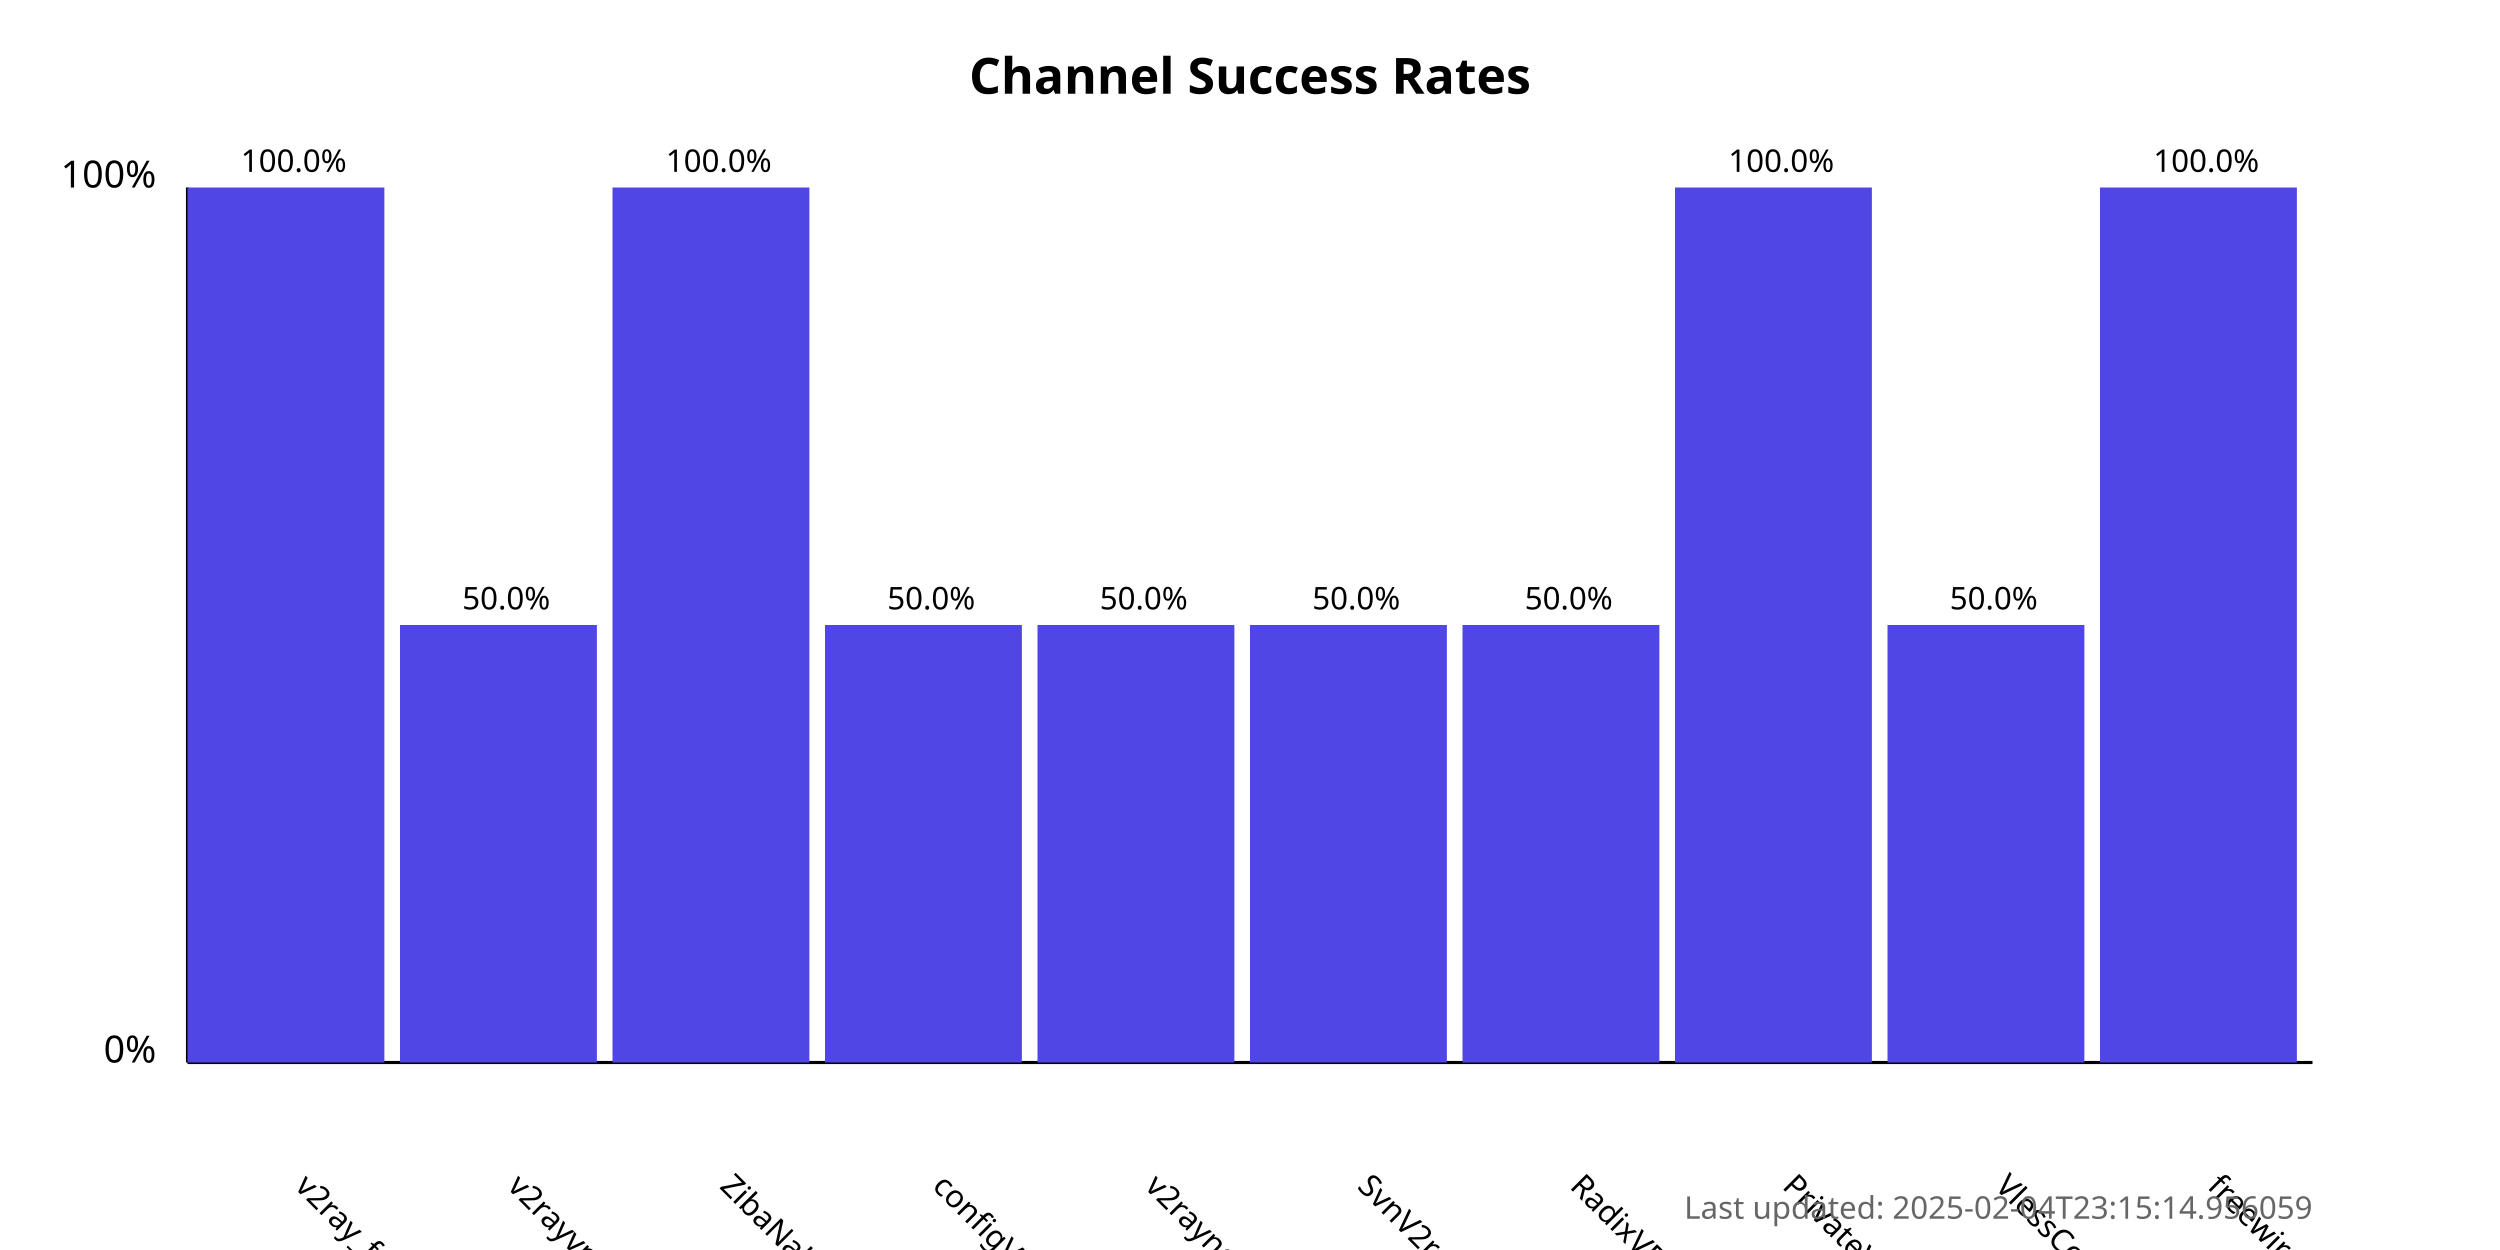
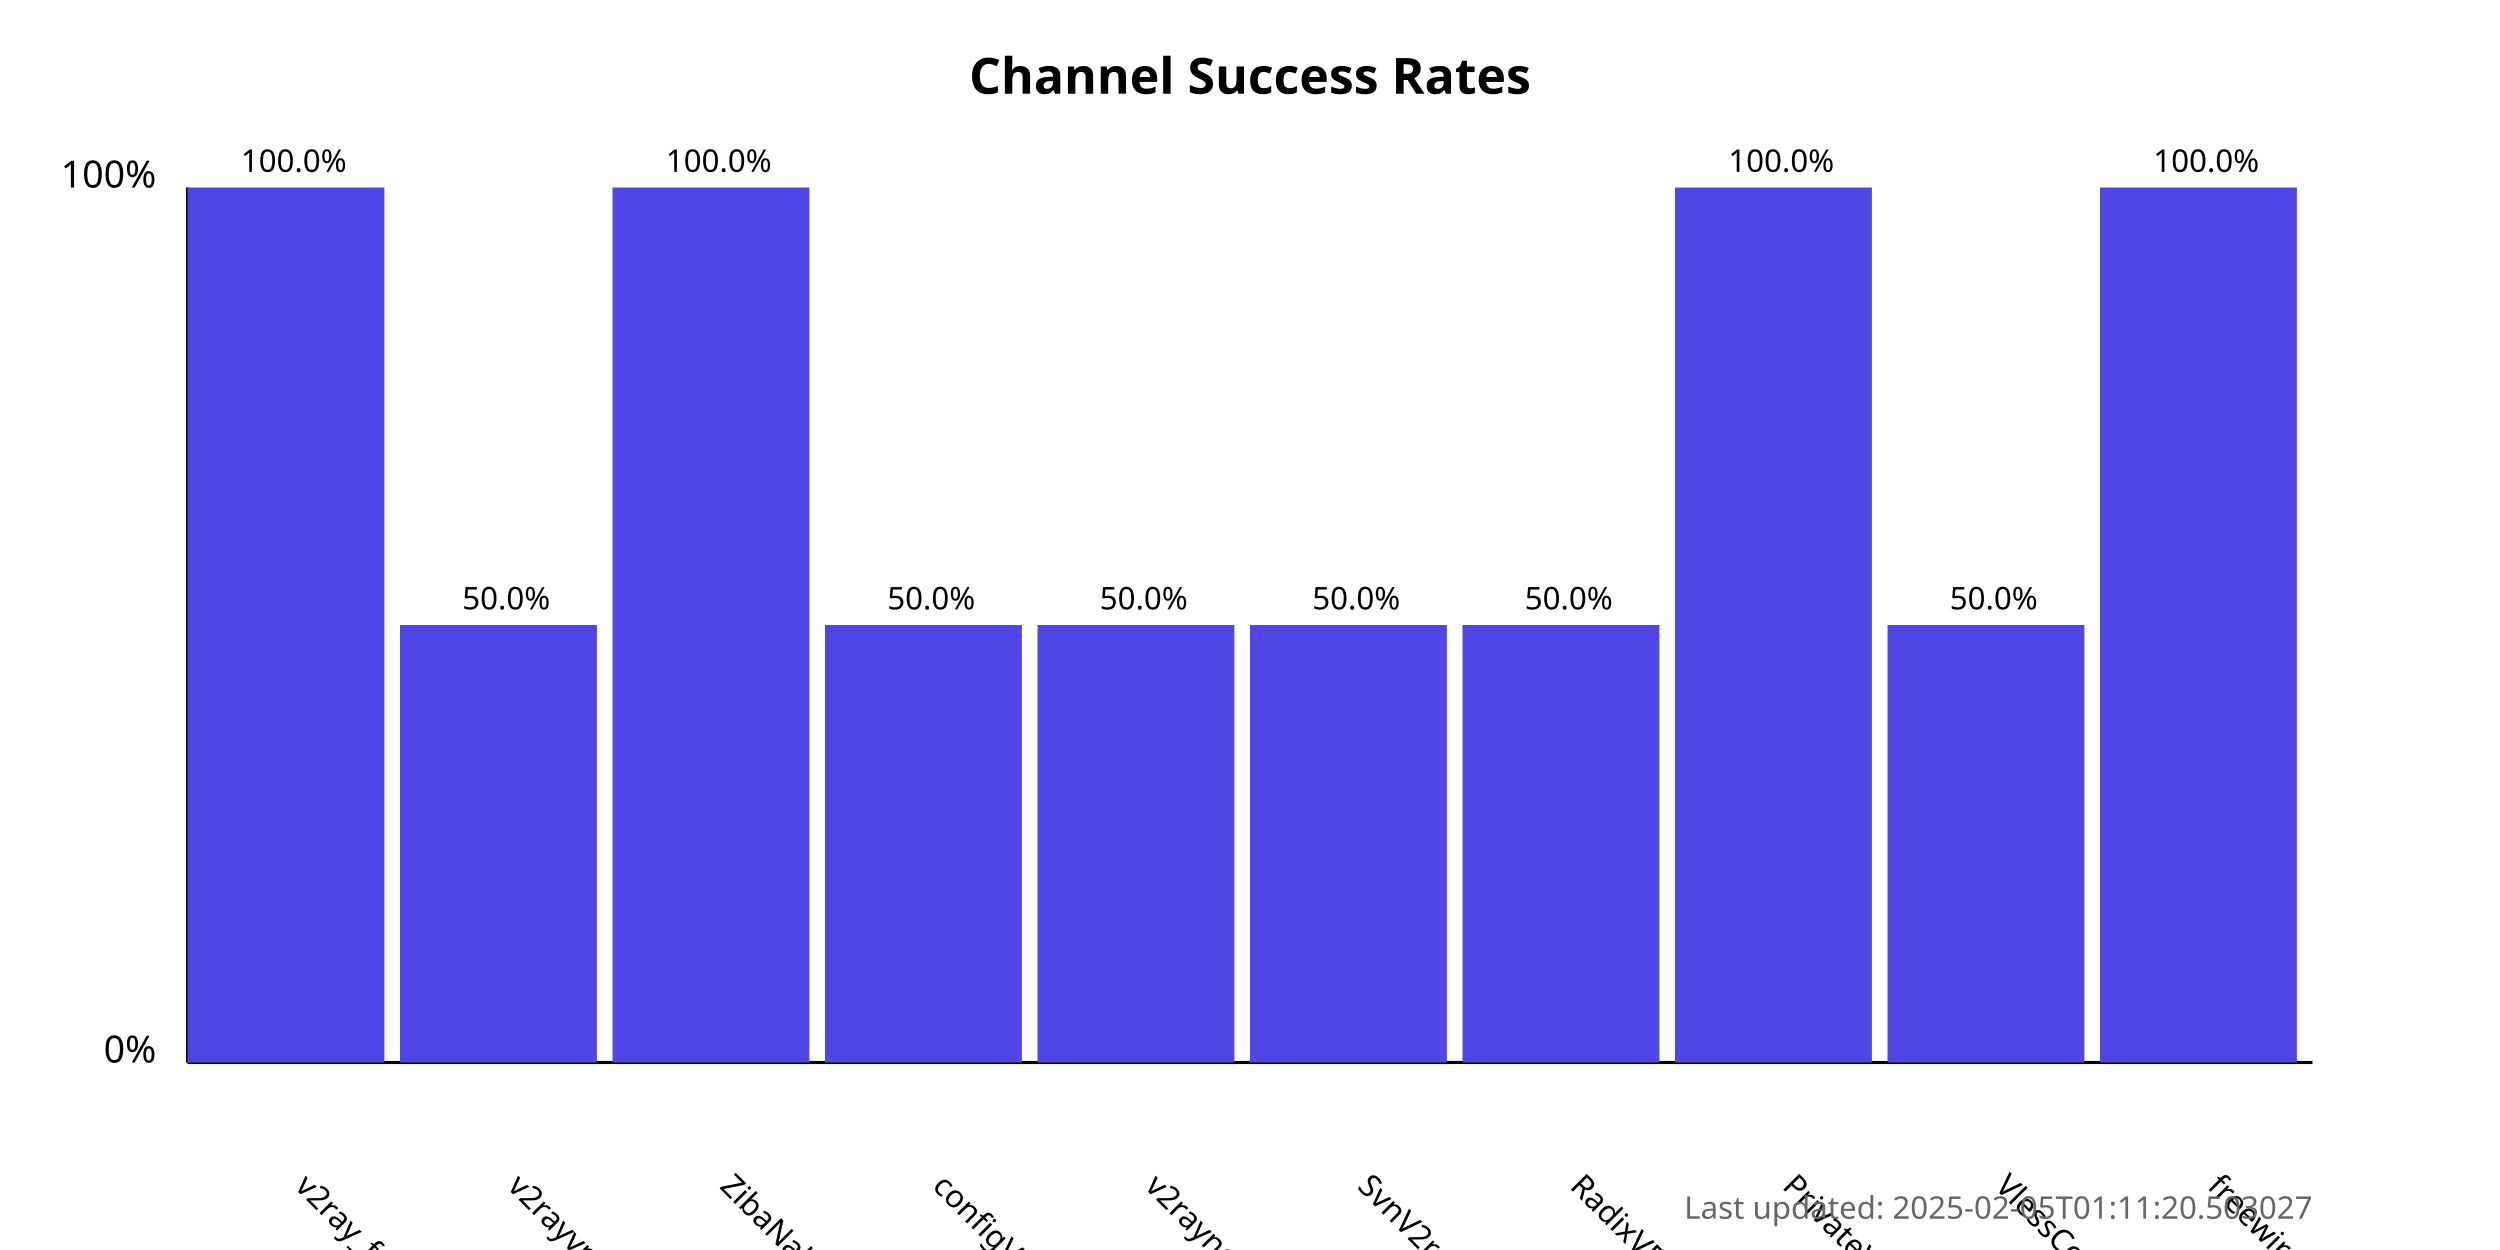
<svg xmlns="http://www.w3.org/2000/svg" width="800" height="400">
  <style>
            .chart-title { font: bold 16px sans-serif; }
            .axis-label { font: 12px sans-serif; }
            .tick-label { font: 10px sans-serif; }
            .bar { fill: #4f46e5; }
            .bar:hover { fill: #6366f1; }
            .timestamp { font: 10px sans-serif; fill: #666; }
        </style>
  <text x="400.0" y="30" text-anchor="middle" class="chart-title">
            Channel Success Rates
        </text>
  <line x1="60" y1="340" x2="60" y2="60" stroke="black" stroke-width="1" />
  <line x1="60" y1="340" x2="740" y2="340" stroke="black" stroke-width="1" />
  <text x="50" y="340" text-anchor="end" class="axis-label">0%</text>
  <text x="50" y="60" text-anchor="end" class="axis-label">100%</text>
  <g>
    <rect x="60" y="60.0" width="63.0" height="280.0" class="bar" />
    <text x="94.0" y="380" transform="rotate(45, 94.0, 380)" text-anchor="start" class="tick-label">
                v2ray_free_conf
            </text>
    <text x="94.0" y="55.0" text-anchor="middle" class="tick-label">
                100.0%
            </text>
  </g>
  <g>
    <rect x="128.0" y="200.0" width="63.0" height="140.0" class="bar" />
    <text x="162.0" y="380" transform="rotate(45, 162.0, 380)" text-anchor="start" class="tick-label">
                v2rayvpno
            </text>
    <text x="162.0" y="195.0" text-anchor="middle" class="tick-label">
                50.0%
            </text>
  </g>
  <g>
    <rect x="196.0" y="60.0" width="63.0" height="280.0" class="bar" />
    <text x="230.0" y="380" transform="rotate(45, 230.0, 380)" text-anchor="start" class="tick-label">
                ZibaNabz
            </text>
    <text x="230.0" y="55.0" text-anchor="middle" class="tick-label">
                100.0%
            </text>
  </g>
  <g>
    <rect x="264.0" y="200.0" width="63.0" height="140.0" class="bar" />
    <text x="298.0" y="380" transform="rotate(45, 298.0, 380)" text-anchor="start" class="tick-label">
                configV2rayForFree
            </text>
    <text x="298.0" y="195.0" text-anchor="middle" class="tick-label">
                50.0%
            </text>
  </g>
  <g>
    <rect x="332.0" y="200.0" width="63.0" height="140.0" class="bar" />
    <text x="366.0" y="380" transform="rotate(45, 366.0, 380)" text-anchor="start" class="tick-label">
                v2rayngvpn
            </text>
    <text x="366.0" y="195.0" text-anchor="middle" class="tick-label">
                50.0%
            </text>
  </g>
  <g>
    <rect x="400.0" y="200.0" width="63.0" height="140.0" class="bar" />
    <text x="434.0" y="380" transform="rotate(45, 434.0, 380)" text-anchor="start" class="tick-label">
                SvnV2ray
            </text>
    <text x="434.0" y="195.0" text-anchor="middle" class="tick-label">
                50.0%
            </text>
  </g>
  <g>
    <rect x="468.0" y="200.0" width="63.0" height="140.0" class="bar" />
    <text x="502.0" y="380" transform="rotate(45, 502.0, 380)" text-anchor="start" class="tick-label">
                RadixVPN
            </text>
    <text x="502.0" y="195.0" text-anchor="middle" class="tick-label">
                50.0%
            </text>
  </g>
  <g>
    <rect x="536.0" y="60.0" width="63.0" height="280.0" class="bar" />
    <text x="570.0" y="380" transform="rotate(45, 570.0, 380)" text-anchor="start" class="tick-label">
                PrivateVPNs
            </text>
    <text x="570.0" y="55.0" text-anchor="middle" class="tick-label">
                100.0%
            </text>
  </g>
  <g>
    <rect x="604.0" y="200.0" width="63.0" height="140.0" class="bar" />
    <text x="638.0" y="380" transform="rotate(45, 638.0, 380)" text-anchor="start" class="tick-label">
                VlessConfig
            </text>
    <text x="638.0" y="195.0" text-anchor="middle" class="tick-label">
                50.0%
            </text>
  </g>
  <g>
    <rect x="672.0" y="60.0" width="63.0" height="280.0" class="bar" />
    <text x="706.0" y="380" transform="rotate(45, 706.0, 380)" text-anchor="start" class="tick-label">
                freewireguard
            </text>
    <text x="706.0" y="55.0" text-anchor="middle" class="tick-label">
                100.0%
            </text>
  </g>
  <text x="740" y="390" text-anchor="end" class="timestamp">
-             Last updated: 2025-02-04T23:15:14.956059
+             Last updated: 2025-02-05T01:11:20.503027
        </text>
</svg>
